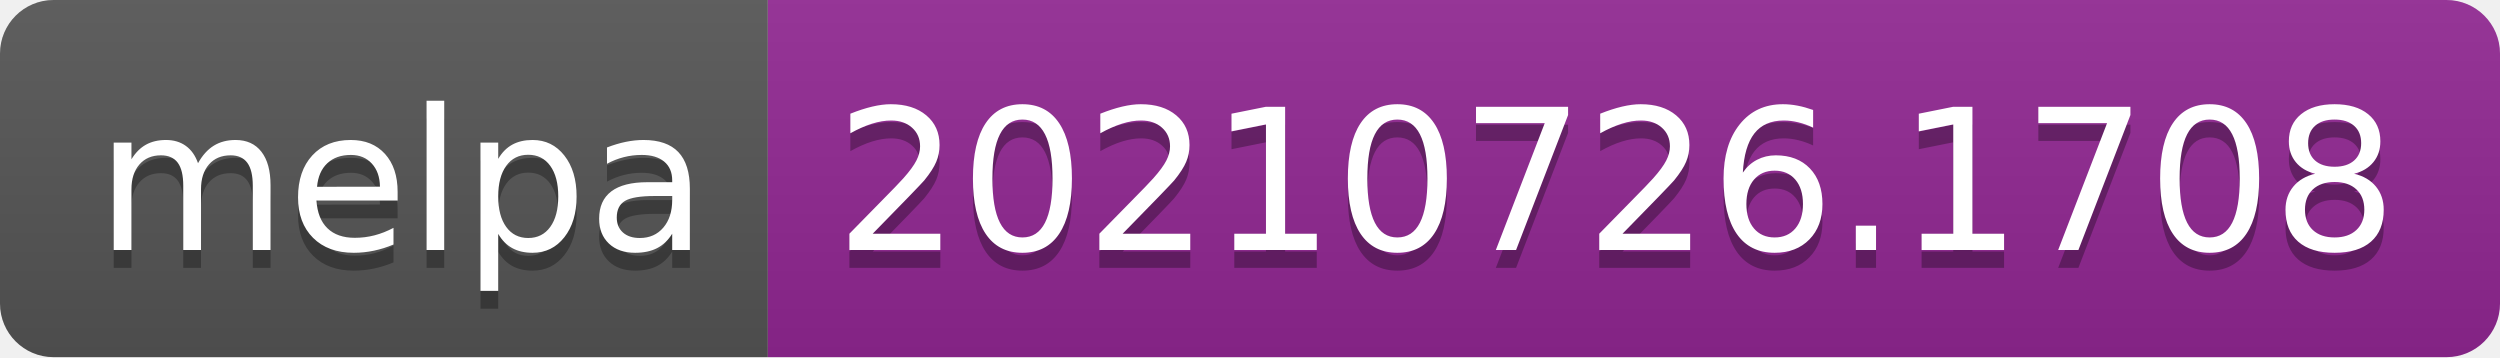
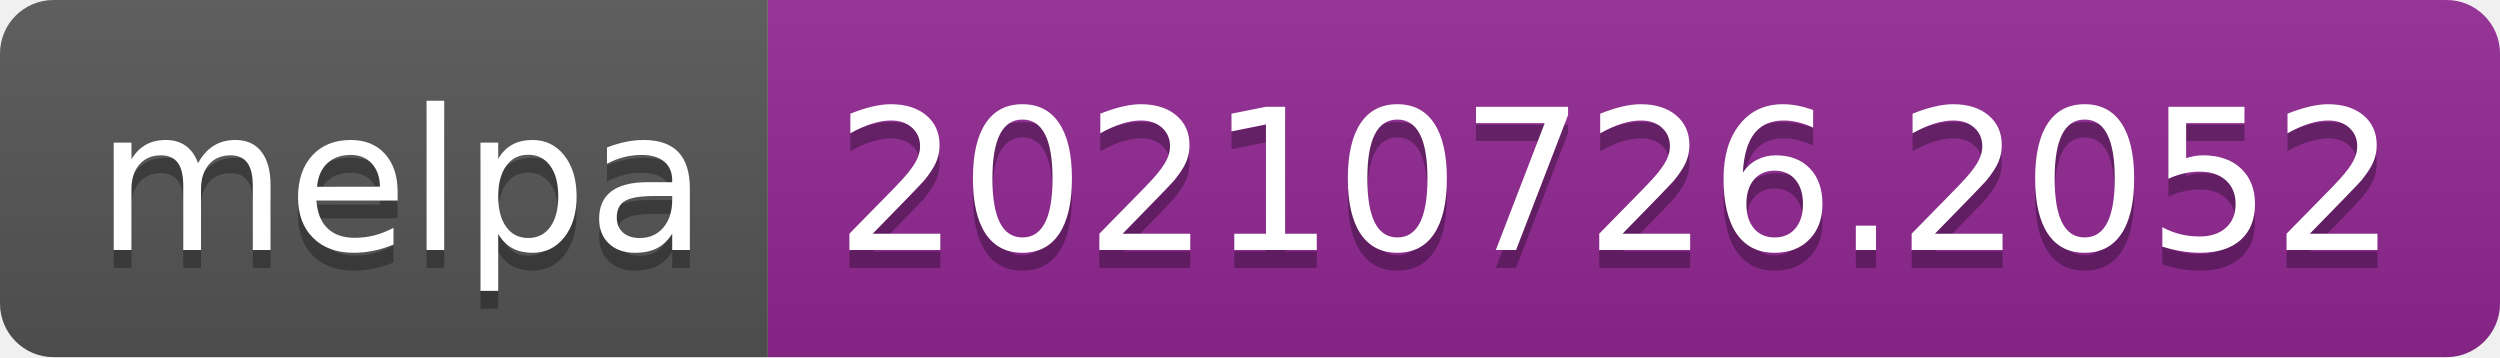
- <svg xmlns="http://www.w3.org/2000/svg" width="140" height="20" role="img" aria-label="melpa: 20210726.1708">
+ <svg xmlns="http://www.w3.org/2000/svg" width="140" height="20" role="img" aria-label="melpa: 20210726.2052">
  <linearGradient id="s" x2="0" y2="100%">
    <stop offset="0" stop-color="#bbb" stop-opacity=".1" />
    <stop offset="1" stop-opacity=".1" />
  </linearGradient>
  <clipPath id="r">
    <rect width="140" height="20" rx="3" fill="#fff" />
  </clipPath>
  <g clip-path="url(#r)">
    <rect width="43" height="20" fill="#555" />
    <rect x="43" width="97" height="20" fill="#922793" />
    <rect width="140" height="20" fill="url(#s)" />
  </g>
  <g fill="#fff" text-anchor="middle" font-family="Verdana,Geneva,DejaVu Sans,sans-serif" text-rendering="geometricPrecision" font-size="110">
    <text aria-hidden="true" x="225" y="150" fill="#010101" fill-opacity=".3" transform="scale(.1)" textLength="330">melpa</text>
    <text x="225" y="140" transform="scale(.1)" fill="#fff" textLength="330">melpa</text>
-     <text aria-hidden="true" x="905" y="150" fill="#010101" fill-opacity=".3" transform="scale(.1)" textLength="870">20210726.1708</text>
-     <text x="905" y="140" transform="scale(.1)" fill="#fff" textLength="870">20210726.1708</text>
+     <text aria-hidden="true" x="905" y="150" fill="#010101" fill-opacity=".3" transform="scale(.1)" textLength="870">20210726.2052</text>
+     <text x="905" y="140" transform="scale(.1)" fill="#fff" textLength="870">20210726.2052</text>
  </g>
</svg>
